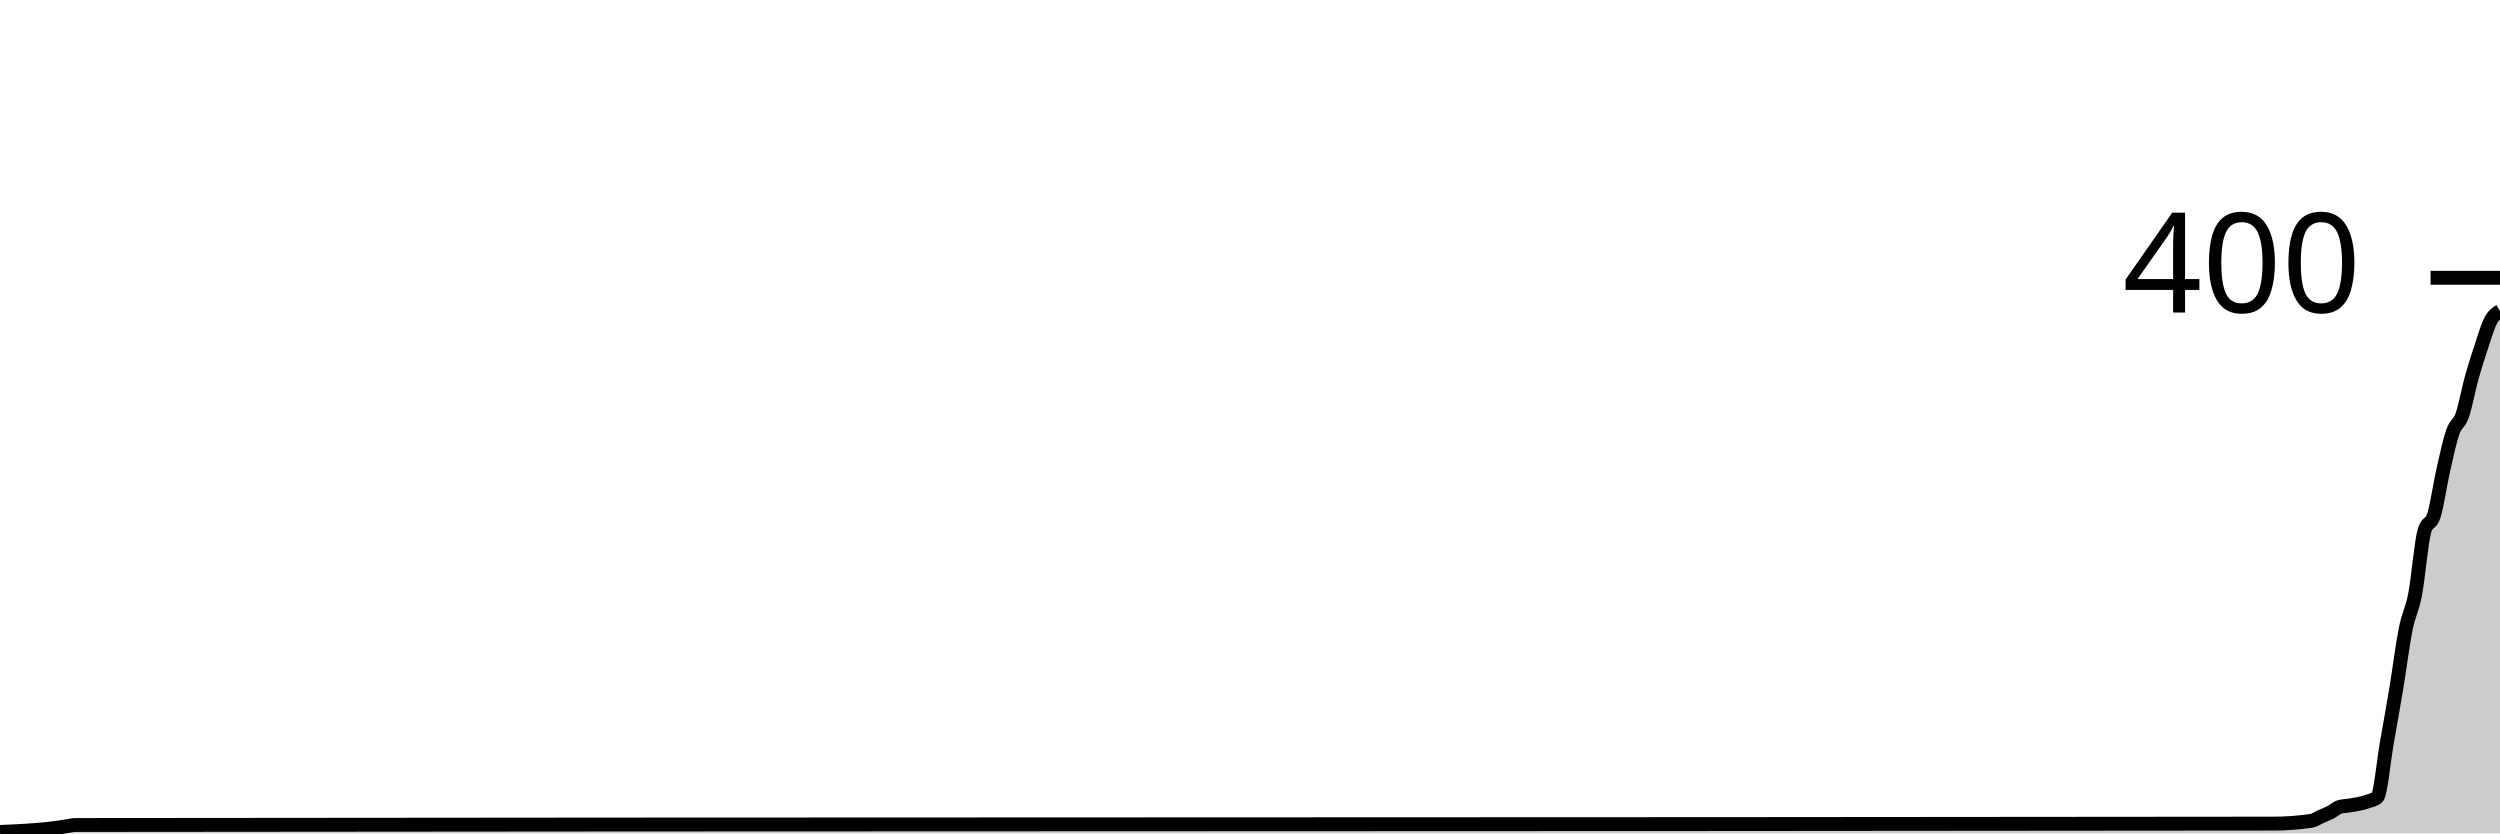
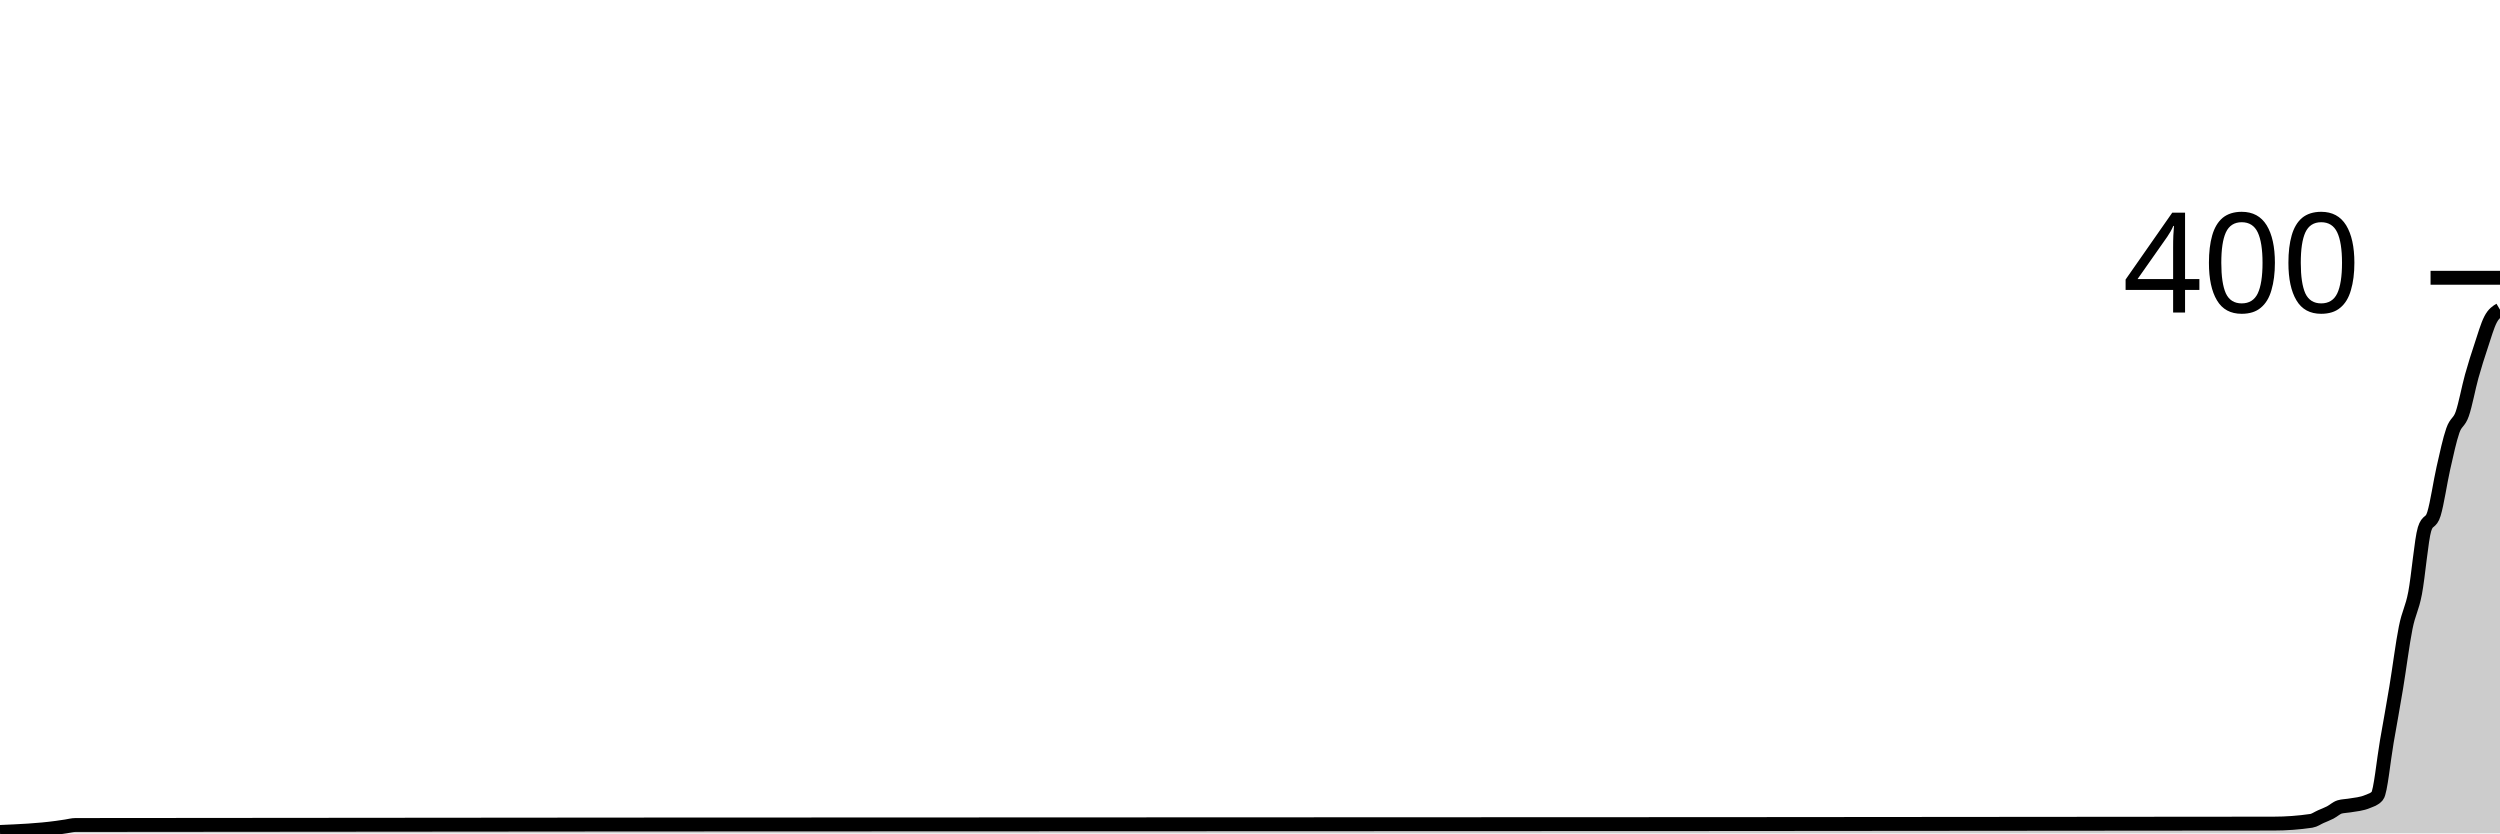
<svg xmlns="http://www.w3.org/2000/svg" viewBox="0 0 180 60">
  <g transform="translate(0,20)">
-     <path class="area" fill="rgba(0, 0, 0, 0.2)" d="M0,39.9C1.358,39.843,2.717,39.786,4.075,39.6C4.302,39.569,4.528,39.533,4.755,39.5C4.981,39.467,5.208,39.4,5.434,39.4C58.189,39.333,110.943,39.367,163.698,39.3C164.604,39.299,165.509,39.233,166.415,39.1C166.642,39.067,166.868,38.9,167.094,38.8C167.321,38.7,167.547,38.617,167.774,38.5C168,38.383,168.226,38.167,168.453,38.1C168.679,38.033,168.906,38.039,169.132,38C169.585,37.922,170.038,37.867,170.491,37.7C170.717,37.617,170.943,37.6,171.17,37.4C171.396,37.2,171.623,34.8,171.849,33.5C172.075,32.2,172.302,30.967,172.528,29.6C172.755,28.233,172.981,26.433,173.208,25.3C173.434,24.167,173.66,23.983,173.887,22.8C174.113,21.617,174.34,18.933,174.566,18.2C174.792,17.467,175.019,17.833,175.245,17.1C175.472,16.367,175.698,14.8,175.925,13.8C176.151,12.8,176.377,11.75,176.604,11.1C176.83,10.45,177.057,10.55,177.283,9.9C177.509,9.25,177.736,8.017,177.962,7.2C178.189,6.383,178.415,5.683,178.642,5C178.868,4.317,179.094,3.533,179.321,3.1C179.547,2.667,179.774,2.533,180,2.4L180,40C179.774,40,179.547,40,179.321,40C179.094,40,178.868,40,178.642,40C178.415,40,178.189,40,177.962,40C177.736,40,177.509,40,177.283,40C177.057,40,176.83,40,176.604,40C176.377,40,176.151,40,175.925,40C175.698,40,175.472,40,175.245,40C175.019,40,174.792,40,174.566,40C174.34,40,174.113,40,173.887,40C173.66,40,173.434,40,173.208,40C172.981,40,172.755,40,172.528,40C172.302,40,172.075,40,171.849,40C171.623,40,171.396,40,171.17,40C170.943,40,170.717,40,170.491,40C170.038,40,169.585,40,169.132,40C168.906,40,168.679,40,168.453,40C168.226,40,168,40,167.774,40C167.547,40,167.321,40,167.094,40C166.868,40,166.642,40,166.415,40C165.509,40,164.604,40,163.698,40C110.943,40,58.189,40,5.434,40C5.208,40,4.981,40,4.755,40C4.528,40,4.302,40,4.075,40C2.717,40,1.358,40,0,40Z" />
-     <path class="line" stroke="black" fill="none" d="M0,39.9C1.358,39.843,2.717,39.786,4.075,39.6C4.302,39.569,4.528,39.533,4.755,39.5C4.981,39.467,5.208,39.4,5.434,39.4C58.189,39.333,110.943,39.367,163.698,39.3C164.604,39.299,165.509,39.233,166.415,39.1C166.642,39.067,166.868,38.9,167.094,38.8C167.321,38.7,167.547,38.617,167.774,38.5C168,38.383,168.226,38.167,168.453,38.1C168.679,38.033,168.906,38.039,169.132,38C169.585,37.922,170.038,37.867,170.491,37.7C170.717,37.617,170.943,37.6,171.17,37.4C171.396,37.2,171.623,34.8,171.849,33.5C172.075,32.2,172.302,30.967,172.528,29.6C172.755,28.233,172.981,26.433,173.208,25.3C173.434,24.167,173.66,23.983,173.887,22.8C174.113,21.617,174.34,18.933,174.566,18.2C174.792,17.467,175.019,17.833,175.245,17.1C175.472,16.367,175.698,14.8,175.925,13.8C176.151,12.8,176.377,11.75,176.604,11.1C176.83,10.45,177.057,10.55,177.283,9.9C177.509,9.25,177.736,8.017,177.962,7.2C178.189,6.383,178.415,5.683,178.642,5C178.868,4.317,179.094,3.533,179.321,3.1C179.547,2.667,179.774,2.533,180,2.4" />
+     <path class="area" fill="rgba(0, 0, 0, 0.2)" d="M0,39.9C1.358,39.843,2.717,39.786,4.075,39.6C4.302,39.569,4.528,39.533,4.755,39.5C4.981,39.467,5.208,39.4,5.434,39.4C58.189,39.333,110.943,39.367,163.698,39.3C164.604,39.299,165.509,39.233,166.415,39.1C166.642,39.067,166.868,38.9,167.094,38.8C167.321,38.7,167.547,38.617,167.774,38.5C168,38.383,168.226,38.167,168.453,38.1C168.679,38.033,168.906,38.039,169.132,38C169.585,37.922,170.038,37.9,170.491,37.7C170.717,37.6,170.943,37.567,171.17,37.3C171.396,37.033,171.623,34.7,171.849,33.4C172.075,32.1,172.302,30.867,172.528,29.5C172.755,28.133,172.981,26.333,173.208,25.2C173.434,24.067,173.66,23.883,173.887,22.7C174.113,21.517,174.34,18.833,174.566,18.1C174.792,17.367,175.019,17.733,175.245,17C175.472,16.267,175.698,14.7,175.925,13.7C176.151,12.7,176.377,11.65,176.604,11C176.83,10.35,177.057,10.45,177.283,9.8C177.509,9.15,177.736,7.917,177.962,7.1C178.189,6.283,178.415,5.583,178.642,4.9C178.868,4.217,179.094,3.433,179.321,3C179.547,2.567,179.774,2.433,180,2.3L180,40C179.774,40,179.547,40,179.321,40C179.094,40,178.868,40,178.642,40C178.415,40,178.189,40,177.962,40C177.736,40,177.509,40,177.283,40C177.057,40,176.83,40,176.604,40C176.377,40,176.151,40,175.925,40C175.698,40,175.472,40,175.245,40C175.019,40,174.792,40,174.566,40C174.34,40,174.113,40,173.887,40C173.66,40,173.434,40,173.208,40C172.981,40,172.755,40,172.528,40C172.302,40,172.075,40,171.849,40C171.623,40,171.396,40,171.17,40C170.943,40,170.717,40,170.491,40C170.038,40,169.585,40,169.132,40C168.906,40,168.679,40,168.453,40C168.226,40,168,40,167.774,40C167.547,40,167.321,40,167.094,40C166.868,40,166.642,40,166.415,40C165.509,40,164.604,40,163.698,40C110.943,40,58.189,40,5.434,40C5.208,40,4.981,40,4.755,40C4.528,40,4.302,40,4.075,40C2.717,40,1.358,40,0,40Z" />
+     <path class="line" stroke="black" fill="none" d="M0,39.9C1.358,39.843,2.717,39.786,4.075,39.6C4.302,39.569,4.528,39.533,4.755,39.5C4.981,39.467,5.208,39.4,5.434,39.4C58.189,39.333,110.943,39.367,163.698,39.3C164.604,39.299,165.509,39.233,166.415,39.1C166.642,39.067,166.868,38.9,167.094,38.8C167.321,38.7,167.547,38.617,167.774,38.5C168,38.383,168.226,38.167,168.453,38.1C168.679,38.033,168.906,38.039,169.132,38C169.585,37.922,170.038,37.9,170.491,37.7C170.717,37.6,170.943,37.567,171.17,37.3C171.396,37.033,171.623,34.7,171.849,33.4C172.075,32.1,172.302,30.867,172.528,29.5C172.755,28.133,172.981,26.333,173.208,25.2C173.434,24.067,173.66,23.883,173.887,22.7C174.113,21.517,174.34,18.833,174.566,18.1C174.792,17.367,175.019,17.733,175.245,17C175.472,16.267,175.698,14.7,175.925,13.7C176.151,12.7,176.377,11.65,176.604,11C176.83,10.35,177.057,10.45,177.283,9.8C177.509,9.15,177.736,7.917,177.962,7.1C178.189,6.283,178.415,5.583,178.642,4.9C178.868,4.217,179.094,3.433,179.321,3C179.547,2.567,179.774,2.433,180,2.3" />
    <path class="axis-ceiling" stroke-width="1" stroke="black" fill="none" d="M175,0L180,0" />
    <text class="axis-ceiling-label" font-family="sans-serif" text-anchor="end" font-size="10px" x="170" y="2.5">400</text>
  </g>
</svg>
